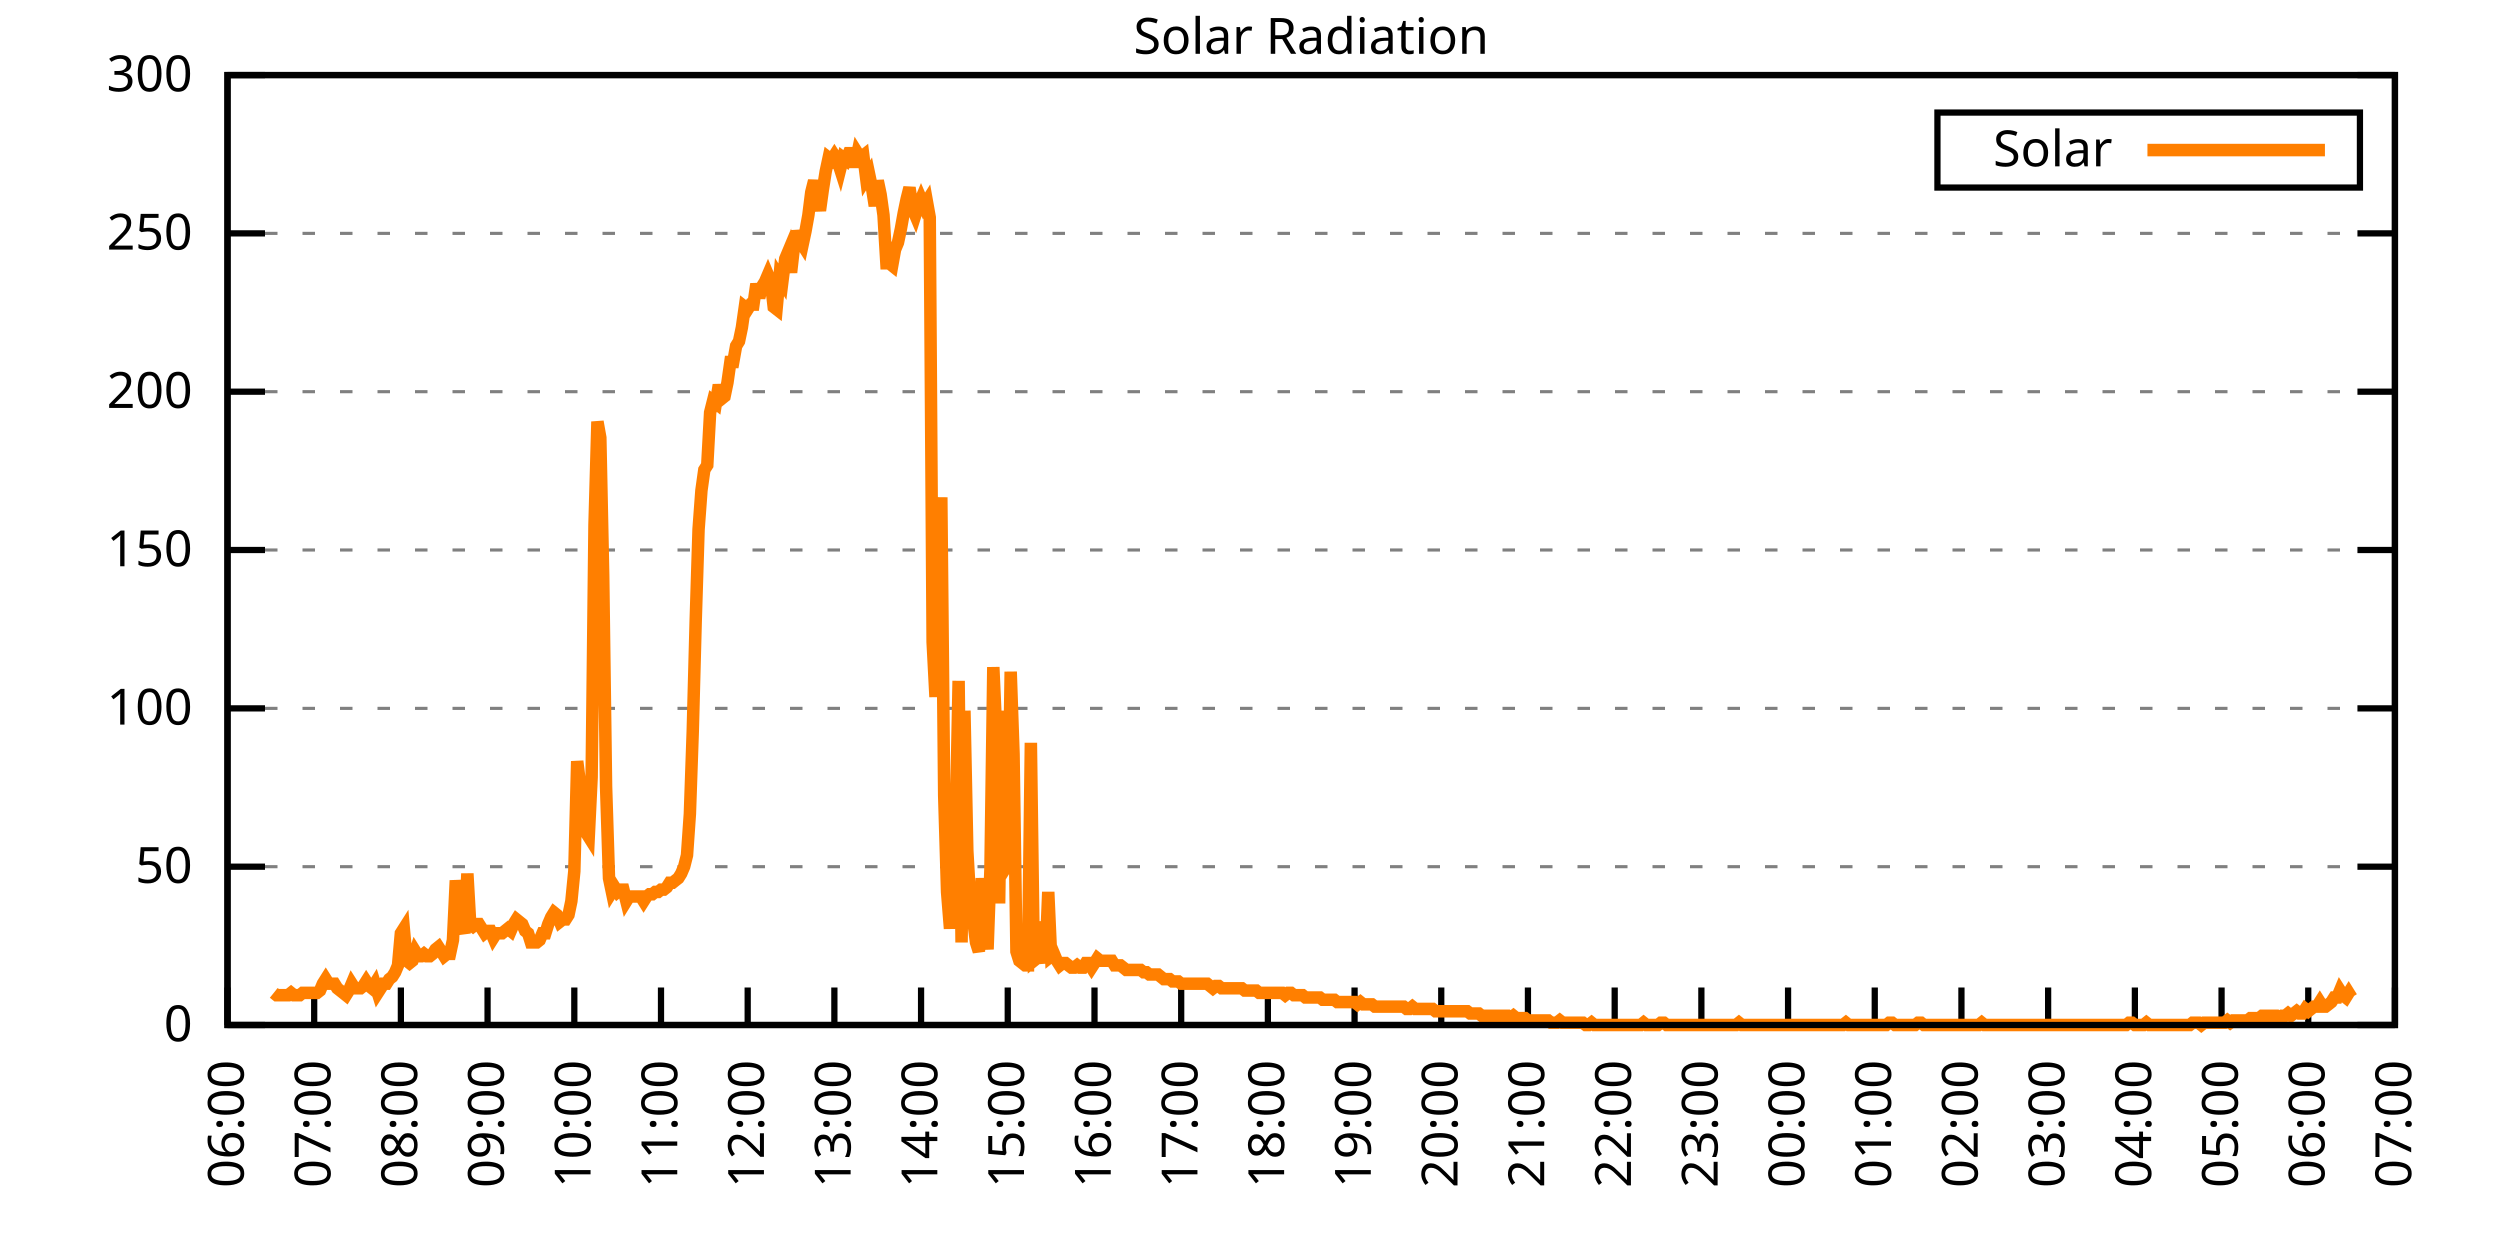
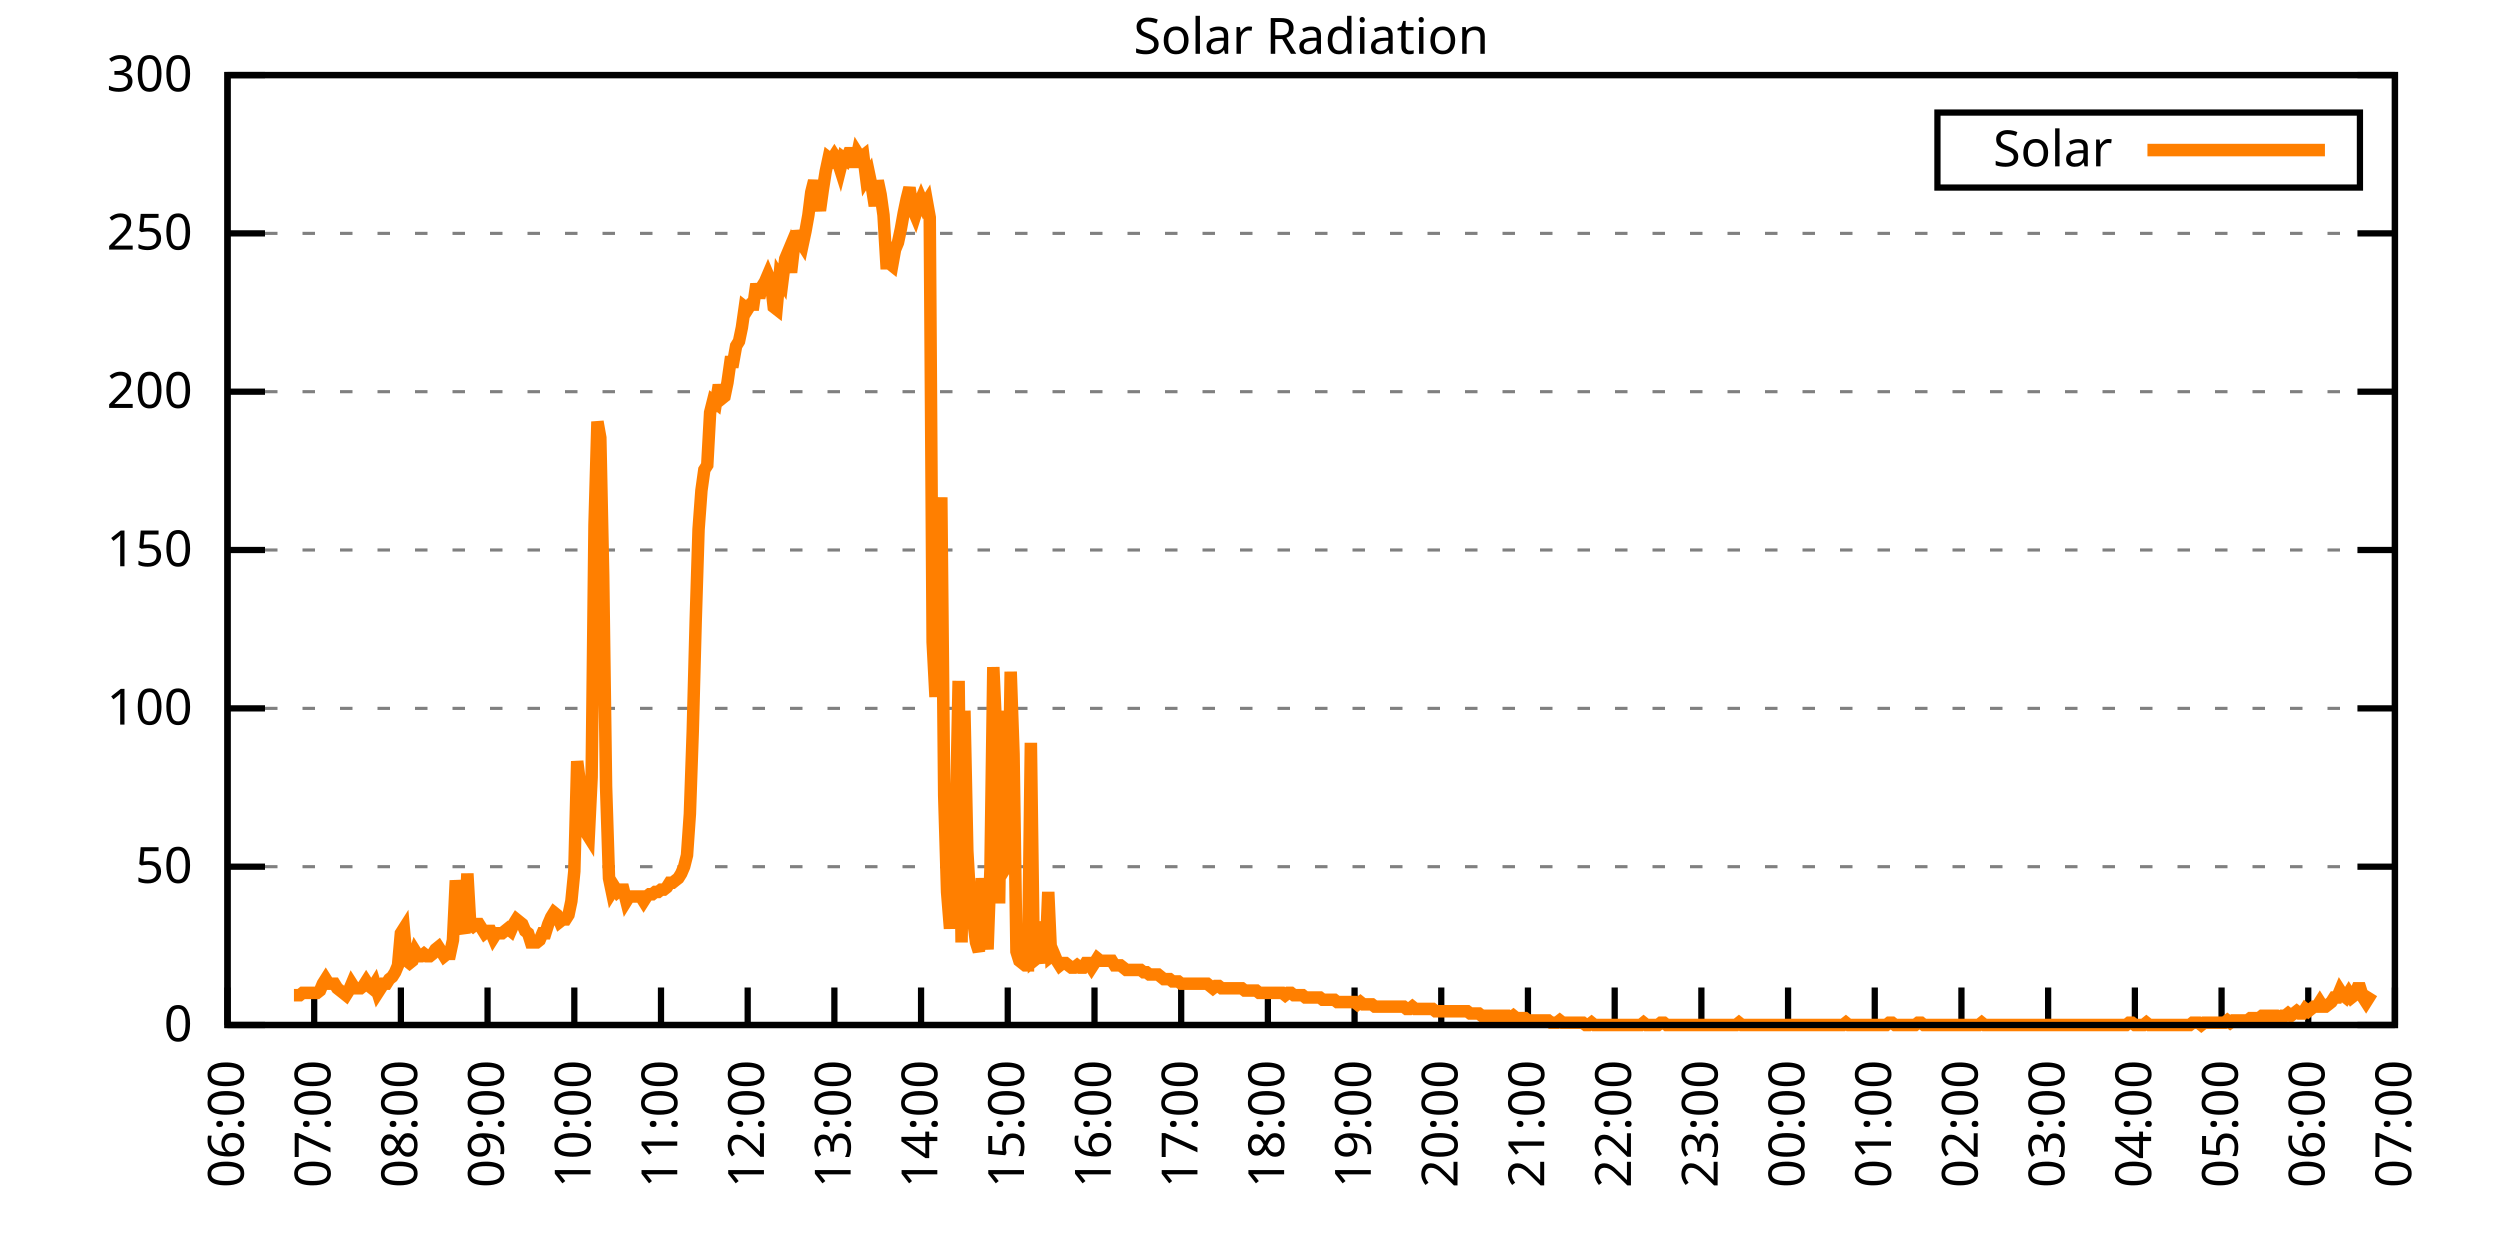
<svg xmlns="http://www.w3.org/2000/svg" xmlns:xlink="http://www.w3.org/1999/xlink" width="400" height="200" viewBox="0 0 400 200">
  <g id="gnuplot_canvas">
    <rect x="0" y="0" width="400" height="200" fill="none" />
    <defs>
      <circle id="gpDot" r="0.5" stroke-width="0.5" stroke="currentColor" />
      <path id="gpPt0" stroke-width="0.333" stroke="currentColor" d="M-1,0 h2 M0,-1 v2" />
      <path id="gpPt1" stroke-width="0.333" stroke="currentColor" d="M-1,-1 L1,1 M1,-1 L-1,1" />
      <path id="gpPt2" stroke-width="0.333" stroke="currentColor" d="M-1,0 L1,0 M0,-1 L0,1 M-1,-1 L1,1 M-1,1 L1,-1" />
      <rect id="gpPt3" stroke-width="0.333" stroke="currentColor" x="-1" y="-1" width="2" height="2" />
      <rect id="gpPt4" stroke-width="0.333" stroke="currentColor" fill="currentColor" x="-1" y="-1" width="2" height="2" />
      <circle id="gpPt5" stroke-width="0.333" stroke="currentColor" cx="0" cy="0" r="1" />
      <use xlink:href="#gpPt5" id="gpPt6" fill="currentColor" stroke="none" />
      <path id="gpPt7" stroke-width="0.333" stroke="currentColor" d="M0,-1.33 L-1.33,0.67 L1.33,0.67 z" />
      <use xlink:href="#gpPt7" id="gpPt8" fill="currentColor" stroke="none" />
      <use xlink:href="#gpPt7" id="gpPt9" stroke="currentColor" transform="rotate(180)" />
      <use xlink:href="#gpPt9" id="gpPt10" fill="currentColor" stroke="none" />
      <use xlink:href="#gpPt3" id="gpPt11" stroke="currentColor" transform="rotate(45)" />
      <use xlink:href="#gpPt11" id="gpPt12" fill="currentColor" stroke="none" />
      <path id="gpPt13" stroke-width="0.333" stroke="currentColor" d="M0,1.330 L1.265,0.411 L0.782,-1.067 L-0.782,-1.076 L-1.265,0.411 z" />
      <use xlink:href="#gpPt13" id="gpPt14" fill="currentColor" stroke="none" />
      <filter id="textbox" filterUnits="objectBoundingBox" x="0" y="0" height="1" width="1">
        <feFlood flood-color="white" flood-opacity="1" result="bgnd" />
        <feComposite in="SourceGraphic" in2="bgnd" operator="atop" />
      </filter>
      <filter id="greybox" filterUnits="objectBoundingBox" x="0" y="0" height="1" width="1">
        <feFlood flood-color="lightgrey" flood-opacity="1" result="grey" />
        <feComposite in="SourceGraphic" in2="grey" operator="atop" />
      </filter>
    </defs>
    <g fill="none" color="white" stroke="currentColor" stroke-width="1.00" stroke-linecap="butt" stroke-linejoin="miter">
</g>
    <g fill="none" color="black" stroke="currentColor" stroke-width="1.00" stroke-linecap="butt" stroke-linejoin="miter">
      <g stroke="none" shape-rendering="crispEdges">
        <polygon fill="rgb(255, 255, 255)" points="36.40,164.00 383.18,164.00 383.18,12.02 36.40,12.02 " />
      </g>
    </g>
    <g fill="none" color="black" stroke="currentColor" stroke-width="1.00" stroke-linecap="butt" stroke-linejoin="miter">
</g>
    <g fill="none" color="black" stroke="black" stroke-width="0.50" stroke-linecap="butt" stroke-linejoin="miter">
</g>
    <g fill="none" color="gray" stroke="currentColor" stroke-width="0.50" stroke-linecap="butt" stroke-linejoin="miter">
      <path stroke="gray" stroke-dasharray="2,4" class="gridline" d="M36.40,164.00 L383.19,164.00  " />
    </g>
    <g fill="none" color="gray" stroke="gray" stroke-width="1.00" stroke-linecap="butt" stroke-linejoin="miter">
</g>
    <g fill="none" color="black" stroke="currentColor" stroke-width="1.00" stroke-linecap="butt" stroke-linejoin="miter">
      <path stroke="black" d="M36.40,164.00 L42.40,164.00 M383.19,164.00 L377.19,164.00  " />
      <g transform="translate(30.80,166.60)" stroke="none" fill="black" font-family="Sans" font-size="8.00" text-anchor="end">
        <text>
          <tspan font-family="Sans"> 0</tspan>
        </text>
      </g>
    </g>
    <g fill="none" color="black" stroke="currentColor" stroke-width="1.00" stroke-linecap="butt" stroke-linejoin="miter">
</g>
    <g fill="none" color="black" stroke="black" stroke-width="0.50" stroke-linecap="butt" stroke-linejoin="miter">
</g>
    <g fill="none" color="gray" stroke="currentColor" stroke-width="0.50" stroke-linecap="butt" stroke-linejoin="miter">
      <path stroke="gray" stroke-dasharray="2,4" class="gridline" d="M36.40,138.67 L383.19,138.67  " />
    </g>
    <g fill="none" color="gray" stroke="gray" stroke-width="1.00" stroke-linecap="butt" stroke-linejoin="miter">
</g>
    <g fill="none" color="black" stroke="currentColor" stroke-width="1.00" stroke-linecap="butt" stroke-linejoin="miter">
      <path stroke="black" d="M36.40,138.67 L42.40,138.67 M383.19,138.67 L377.19,138.67  " />
      <g transform="translate(30.80,141.27)" stroke="none" fill="black" font-family="Sans" font-size="8.00" text-anchor="end">
        <text>
          <tspan font-family="Sans"> 50</tspan>
        </text>
      </g>
    </g>
    <g fill="none" color="black" stroke="currentColor" stroke-width="1.00" stroke-linecap="butt" stroke-linejoin="miter">
</g>
    <g fill="none" color="black" stroke="black" stroke-width="0.50" stroke-linecap="butt" stroke-linejoin="miter">
</g>
    <g fill="none" color="gray" stroke="currentColor" stroke-width="0.50" stroke-linecap="butt" stroke-linejoin="miter">
      <path stroke="gray" stroke-dasharray="2,4" class="gridline" d="M36.40,113.34 L383.19,113.34  " />
    </g>
    <g fill="none" color="gray" stroke="gray" stroke-width="1.00" stroke-linecap="butt" stroke-linejoin="miter">
</g>
    <g fill="none" color="black" stroke="currentColor" stroke-width="1.00" stroke-linecap="butt" stroke-linejoin="miter">
      <path stroke="black" d="M36.40,113.34 L42.40,113.34 M383.19,113.34 L377.19,113.34  " />
      <g transform="translate(30.80,115.94)" stroke="none" fill="black" font-family="Sans" font-size="8.00" text-anchor="end">
        <text>
          <tspan font-family="Sans"> 100</tspan>
        </text>
      </g>
    </g>
    <g fill="none" color="black" stroke="currentColor" stroke-width="1.00" stroke-linecap="butt" stroke-linejoin="miter">
</g>
    <g fill="none" color="black" stroke="black" stroke-width="0.50" stroke-linecap="butt" stroke-linejoin="miter">
</g>
    <g fill="none" color="gray" stroke="currentColor" stroke-width="0.50" stroke-linecap="butt" stroke-linejoin="miter">
      <path stroke="gray" stroke-dasharray="2,4" class="gridline" d="M36.40,88.00 L383.19,88.00  " />
    </g>
    <g fill="none" color="gray" stroke="gray" stroke-width="1.00" stroke-linecap="butt" stroke-linejoin="miter">
</g>
    <g fill="none" color="black" stroke="currentColor" stroke-width="1.00" stroke-linecap="butt" stroke-linejoin="miter">
      <path stroke="black" d="M36.40,88.00 L42.40,88.00 M383.19,88.00 L377.19,88.00  " />
      <g transform="translate(30.80,90.60)" stroke="none" fill="black" font-family="Sans" font-size="8.00" text-anchor="end">
        <text>
          <tspan font-family="Sans"> 150</tspan>
        </text>
      </g>
    </g>
    <g fill="none" color="black" stroke="currentColor" stroke-width="1.00" stroke-linecap="butt" stroke-linejoin="miter">
</g>
    <g fill="none" color="black" stroke="black" stroke-width="0.50" stroke-linecap="butt" stroke-linejoin="miter">
</g>
    <g fill="none" color="gray" stroke="currentColor" stroke-width="0.50" stroke-linecap="butt" stroke-linejoin="miter">
      <path stroke="gray" stroke-dasharray="2,4" class="gridline" d="M36.40,62.67 L383.19,62.67  " />
    </g>
    <g fill="none" color="gray" stroke="gray" stroke-width="1.00" stroke-linecap="butt" stroke-linejoin="miter">
</g>
    <g fill="none" color="black" stroke="currentColor" stroke-width="1.00" stroke-linecap="butt" stroke-linejoin="miter">
      <path stroke="black" d="M36.40,62.67 L42.40,62.67 M383.19,62.67 L377.19,62.67  " />
      <g transform="translate(30.80,65.27)" stroke="none" fill="black" font-family="Sans" font-size="8.00" text-anchor="end">
        <text>
          <tspan font-family="Sans"> 200</tspan>
        </text>
      </g>
    </g>
    <g fill="none" color="black" stroke="currentColor" stroke-width="1.00" stroke-linecap="butt" stroke-linejoin="miter">
</g>
    <g fill="none" color="black" stroke="black" stroke-width="0.50" stroke-linecap="butt" stroke-linejoin="miter">
</g>
    <g fill="none" color="gray" stroke="currentColor" stroke-width="0.50" stroke-linecap="butt" stroke-linejoin="miter">
      <path stroke="gray" stroke-dasharray="2,4" class="gridline" d="M36.40,37.34 L383.19,37.34  " />
    </g>
    <g fill="none" color="gray" stroke="gray" stroke-width="1.00" stroke-linecap="butt" stroke-linejoin="miter">
</g>
    <g fill="none" color="black" stroke="currentColor" stroke-width="1.00" stroke-linecap="butt" stroke-linejoin="miter">
      <path stroke="black" d="M36.40,37.34 L42.40,37.34 M383.19,37.34 L377.19,37.34  " />
      <g transform="translate(30.80,39.94)" stroke="none" fill="black" font-family="Sans" font-size="8.00" text-anchor="end">
        <text>
          <tspan font-family="Sans"> 250</tspan>
        </text>
      </g>
    </g>
    <g fill="none" color="black" stroke="currentColor" stroke-width="1.00" stroke-linecap="butt" stroke-linejoin="miter">
</g>
    <g fill="none" color="black" stroke="black" stroke-width="0.50" stroke-linecap="butt" stroke-linejoin="miter">
</g>
    <g fill="none" color="gray" stroke="currentColor" stroke-width="0.50" stroke-linecap="butt" stroke-linejoin="miter">
      <path stroke="gray" stroke-dasharray="2,4" class="gridline" d="M36.40,12.01 L383.19,12.01  " />
    </g>
    <g fill="none" color="gray" stroke="gray" stroke-width="1.00" stroke-linecap="butt" stroke-linejoin="miter">
</g>
    <g fill="none" color="black" stroke="currentColor" stroke-width="1.00" stroke-linecap="butt" stroke-linejoin="miter">
      <path stroke="black" d="M36.40,12.01 L42.40,12.01 M383.19,12.01 L377.19,12.01  " />
      <g transform="translate(30.80,14.61)" stroke="none" fill="black" font-family="Sans" font-size="8.00" text-anchor="end">
        <text>
          <tspan font-family="Sans"> 300</tspan>
        </text>
      </g>
    </g>
    <g fill="none" color="black" stroke="currentColor" stroke-width="1.00" stroke-linecap="butt" stroke-linejoin="miter">
      <path stroke="black" d="M36.40,164.00 L36.40,158.00  " />
      <g transform="translate(39.00,169.60) rotate(270.00)" stroke="none" fill="black" font-family="Sans" font-size="8.00" text-anchor="end">
        <text>
          <tspan font-family="Sans">06:00</tspan>
        </text>
      </g>
    </g>
    <g fill="none" color="black" stroke="currentColor" stroke-width="1.00" stroke-linecap="butt" stroke-linejoin="miter">
      <path stroke="black" d="M50.27,164.00 L50.27,158.00  " />
      <g transform="translate(52.87,169.60) rotate(270.00)" stroke="none" fill="black" font-family="Sans" font-size="8.00" text-anchor="end">
        <text>
          <tspan font-family="Sans">07:00</tspan>
        </text>
      </g>
    </g>
    <g fill="none" color="black" stroke="currentColor" stroke-width="1.00" stroke-linecap="butt" stroke-linejoin="miter">
      <path stroke="black" d="M64.14,164.00 L64.14,158.00  " />
      <g transform="translate(66.74,169.60) rotate(270.00)" stroke="none" fill="black" font-family="Sans" font-size="8.00" text-anchor="end">
        <text>
          <tspan font-family="Sans">08:00</tspan>
        </text>
      </g>
    </g>
    <g fill="none" color="black" stroke="currentColor" stroke-width="1.00" stroke-linecap="butt" stroke-linejoin="miter">
      <path stroke="black" d="M78.01,164.00 L78.01,158.00  " />
      <g transform="translate(80.61,169.60) rotate(270.00)" stroke="none" fill="black" font-family="Sans" font-size="8.00" text-anchor="end">
        <text>
          <tspan font-family="Sans">09:00</tspan>
        </text>
      </g>
    </g>
    <g fill="none" color="black" stroke="currentColor" stroke-width="1.00" stroke-linecap="butt" stroke-linejoin="miter">
      <path stroke="black" d="M91.89,164.00 L91.89,158.00  " />
      <g transform="translate(94.49,169.60) rotate(270.00)" stroke="none" fill="black" font-family="Sans" font-size="8.00" text-anchor="end">
        <text>
          <tspan font-family="Sans">10:00</tspan>
        </text>
      </g>
    </g>
    <g fill="none" color="black" stroke="currentColor" stroke-width="1.00" stroke-linecap="butt" stroke-linejoin="miter">
      <path stroke="black" d="M105.76,164.00 L105.76,158.00  " />
      <g transform="translate(108.36,169.60) rotate(270.00)" stroke="none" fill="black" font-family="Sans" font-size="8.00" text-anchor="end">
        <text>
          <tspan font-family="Sans">11:00</tspan>
        </text>
      </g>
    </g>
    <g fill="none" color="black" stroke="currentColor" stroke-width="1.00" stroke-linecap="butt" stroke-linejoin="miter">
      <path stroke="black" d="M119.63,164.00 L119.63,158.00  " />
      <g transform="translate(122.23,169.60) rotate(270.00)" stroke="none" fill="black" font-family="Sans" font-size="8.00" text-anchor="end">
        <text>
          <tspan font-family="Sans">12:00</tspan>
        </text>
      </g>
    </g>
    <g fill="none" color="black" stroke="currentColor" stroke-width="1.00" stroke-linecap="butt" stroke-linejoin="miter">
      <path stroke="black" d="M133.50,164.00 L133.50,158.00  " />
      <g transform="translate(136.10,169.60) rotate(270.00)" stroke="none" fill="black" font-family="Sans" font-size="8.00" text-anchor="end">
        <text>
          <tspan font-family="Sans">13:00</tspan>
        </text>
      </g>
    </g>
    <g fill="none" color="black" stroke="currentColor" stroke-width="1.00" stroke-linecap="butt" stroke-linejoin="miter">
      <path stroke="black" d="M147.37,164.00 L147.37,158.00  " />
      <g transform="translate(149.97,169.60) rotate(270.00)" stroke="none" fill="black" font-family="Sans" font-size="8.00" text-anchor="end">
        <text>
          <tspan font-family="Sans">14:00</tspan>
        </text>
      </g>
    </g>
    <g fill="none" color="black" stroke="currentColor" stroke-width="1.00" stroke-linecap="butt" stroke-linejoin="miter">
      <path stroke="black" d="M161.24,164.00 L161.24,158.00  " />
      <g transform="translate(163.84,169.60) rotate(270.00)" stroke="none" fill="black" font-family="Sans" font-size="8.00" text-anchor="end">
        <text>
          <tspan font-family="Sans">15:00</tspan>
        </text>
      </g>
    </g>
    <g fill="none" color="black" stroke="currentColor" stroke-width="1.00" stroke-linecap="butt" stroke-linejoin="miter">
      <path stroke="black" d="M175.12,164.00 L175.12,158.00  " />
      <g transform="translate(177.72,169.60) rotate(270.00)" stroke="none" fill="black" font-family="Sans" font-size="8.00" text-anchor="end">
        <text>
          <tspan font-family="Sans">16:00</tspan>
        </text>
      </g>
    </g>
    <g fill="none" color="black" stroke="currentColor" stroke-width="1.00" stroke-linecap="butt" stroke-linejoin="miter">
      <path stroke="black" d="M188.99,164.00 L188.99,158.00  " />
      <g transform="translate(191.59,169.60) rotate(270.00)" stroke="none" fill="black" font-family="Sans" font-size="8.00" text-anchor="end">
        <text>
          <tspan font-family="Sans">17:00</tspan>
        </text>
      </g>
    </g>
    <g fill="none" color="black" stroke="currentColor" stroke-width="1.00" stroke-linecap="butt" stroke-linejoin="miter">
      <path stroke="black" d="M202.86,164.00 L202.86,158.00  " />
      <g transform="translate(205.46,169.60) rotate(270.00)" stroke="none" fill="black" font-family="Sans" font-size="8.00" text-anchor="end">
        <text>
          <tspan font-family="Sans">18:00</tspan>
        </text>
      </g>
    </g>
    <g fill="none" color="black" stroke="currentColor" stroke-width="1.00" stroke-linecap="butt" stroke-linejoin="miter">
      <path stroke="black" d="M216.73,164.00 L216.73,158.00  " />
      <g transform="translate(219.33,169.60) rotate(270.00)" stroke="none" fill="black" font-family="Sans" font-size="8.00" text-anchor="end">
        <text>
          <tspan font-family="Sans">19:00</tspan>
        </text>
      </g>
    </g>
    <g fill="none" color="black" stroke="currentColor" stroke-width="1.00" stroke-linecap="butt" stroke-linejoin="miter">
      <path stroke="black" d="M230.60,164.00 L230.60,158.00  " />
      <g transform="translate(233.20,169.60) rotate(270.00)" stroke="none" fill="black" font-family="Sans" font-size="8.00" text-anchor="end">
        <text>
          <tspan font-family="Sans">20:00</tspan>
        </text>
      </g>
    </g>
    <g fill="none" color="black" stroke="currentColor" stroke-width="1.00" stroke-linecap="butt" stroke-linejoin="miter">
      <path stroke="black" d="M244.47,164.00 L244.47,158.00  " />
      <g transform="translate(247.07,169.60) rotate(270.00)" stroke="none" fill="black" font-family="Sans" font-size="8.00" text-anchor="end">
        <text>
          <tspan font-family="Sans">21:00</tspan>
        </text>
      </g>
    </g>
    <g fill="none" color="black" stroke="currentColor" stroke-width="1.00" stroke-linecap="butt" stroke-linejoin="miter">
      <path stroke="black" d="M258.35,164.00 L258.35,158.00  " />
      <g transform="translate(260.95,169.60) rotate(270.00)" stroke="none" fill="black" font-family="Sans" font-size="8.00" text-anchor="end">
        <text>
          <tspan font-family="Sans">22:00</tspan>
        </text>
      </g>
    </g>
    <g fill="none" color="black" stroke="currentColor" stroke-width="1.00" stroke-linecap="butt" stroke-linejoin="miter">
      <path stroke="black" d="M272.22,164.00 L272.22,158.00  " />
      <g transform="translate(274.82,169.60) rotate(270.00)" stroke="none" fill="black" font-family="Sans" font-size="8.00" text-anchor="end">
        <text>
          <tspan font-family="Sans">23:00</tspan>
        </text>
      </g>
    </g>
    <g fill="none" color="black" stroke="currentColor" stroke-width="1.00" stroke-linecap="butt" stroke-linejoin="miter">
      <path stroke="black" d="M286.09,164.00 L286.09,158.00  " />
      <g transform="translate(288.69,169.60) rotate(270.00)" stroke="none" fill="black" font-family="Sans" font-size="8.00" text-anchor="end">
        <text>
          <tspan font-family="Sans">00:00</tspan>
        </text>
      </g>
    </g>
    <g fill="none" color="black" stroke="currentColor" stroke-width="1.00" stroke-linecap="butt" stroke-linejoin="miter">
      <path stroke="black" d="M299.96,164.00 L299.96,158.00  " />
      <g transform="translate(302.56,169.60) rotate(270.00)" stroke="none" fill="black" font-family="Sans" font-size="8.00" text-anchor="end">
        <text>
          <tspan font-family="Sans">01:00</tspan>
        </text>
      </g>
    </g>
    <g fill="none" color="black" stroke="currentColor" stroke-width="1.00" stroke-linecap="butt" stroke-linejoin="miter">
      <path stroke="black" d="M313.83,164.00 L313.83,158.00  " />
      <g transform="translate(316.43,169.60) rotate(270.00)" stroke="none" fill="black" font-family="Sans" font-size="8.00" text-anchor="end">
        <text>
          <tspan font-family="Sans">02:00</tspan>
        </text>
      </g>
    </g>
    <g fill="none" color="black" stroke="currentColor" stroke-width="1.00" stroke-linecap="butt" stroke-linejoin="miter">
      <path stroke="black" d="M327.70,164.00 L327.70,158.00  " />
      <g transform="translate(330.30,169.60) rotate(270.00)" stroke="none" fill="black" font-family="Sans" font-size="8.00" text-anchor="end">
        <text>
          <tspan font-family="Sans">03:00</tspan>
        </text>
      </g>
    </g>
    <g fill="none" color="black" stroke="currentColor" stroke-width="1.00" stroke-linecap="butt" stroke-linejoin="miter">
      <path stroke="black" d="M341.58,164.00 L341.58,158.00  " />
      <g transform="translate(344.18,169.60) rotate(270.00)" stroke="none" fill="black" font-family="Sans" font-size="8.00" text-anchor="end">
        <text>
          <tspan font-family="Sans">04:00</tspan>
        </text>
      </g>
    </g>
    <g fill="none" color="black" stroke="currentColor" stroke-width="1.00" stroke-linecap="butt" stroke-linejoin="miter">
      <path stroke="black" d="M355.45,164.00 L355.45,158.00  " />
      <g transform="translate(358.05,169.60) rotate(270.00)" stroke="none" fill="black" font-family="Sans" font-size="8.00" text-anchor="end">
        <text>
          <tspan font-family="Sans">05:00</tspan>
        </text>
      </g>
    </g>
    <g fill="none" color="black" stroke="currentColor" stroke-width="1.00" stroke-linecap="butt" stroke-linejoin="miter">
      <path stroke="black" d="M369.32,164.00 L369.32,158.00  " />
      <g transform="translate(371.92,169.60) rotate(270.00)" stroke="none" fill="black" font-family="Sans" font-size="8.00" text-anchor="end">
        <text>
          <tspan font-family="Sans">06:00</tspan>
        </text>
      </g>
    </g>
    <g fill="none" color="black" stroke="currentColor" stroke-width="1.00" stroke-linecap="butt" stroke-linejoin="miter">
      <path stroke="black" d="M383.19,164.00 L383.19,158.00  " />
      <g transform="translate(385.79,169.60) rotate(270.00)" stroke="none" fill="black" font-family="Sans" font-size="8.00" text-anchor="end">
        <text>
          <tspan font-family="Sans">07:00</tspan>
        </text>
      </g>
    </g>
    <g fill="none" color="black" stroke="currentColor" stroke-width="1.00" stroke-linecap="butt" stroke-linejoin="miter">
</g>
    <g fill="none" color="black" stroke="currentColor" stroke-width="1.00" stroke-linecap="butt" stroke-linejoin="miter">
      <path stroke="black" d="M36.40,12.01 L36.40,164.00 L383.19,164.00 L383.19,12.01 L36.40,12.01 Z  " />
    </g>
    <g fill="none" color="black" stroke="currentColor" stroke-width="1.00" stroke-linecap="butt" stroke-linejoin="miter">
</g>
    <g fill="none" color="black" stroke="currentColor" stroke-width="1.00" stroke-linecap="butt" stroke-linejoin="miter">
      <path stroke="black" d="M309.99,30.01 L309.99,18.01 L377.59,18.01 L377.59,30.01 L309.99,30.01 Z  " />
    </g>
    <g id="Solar_Radiation_plot_1">
      <g fill="none" color="white" stroke="black" stroke-width="2.00" stroke-linecap="butt" stroke-linejoin="miter">
</g>
      <g fill="none" color="black" stroke="currentColor" stroke-width="2.00" stroke-linecap="butt" stroke-linejoin="miter">
        <g transform="translate(337.99,26.61)" stroke="none" fill="black" font-family="Sans" font-size="8.00" text-anchor="end">
          <text>
            <tspan font-family="Sans">Solar</tspan>
          </text>
        </g>
      </g>
      <g fill="none" color="black" stroke="currentColor" stroke-width="2.00" stroke-linecap="butt" stroke-linejoin="miter">
-         <path stroke="rgb(255, 127,   0)" d="M343.59,24.01 L371.99,24.01 M43.80,158.86 L44.26,159.23 L44.72,159.23 L45.19,159.23 L45.65,159.23 L46.11,159.23   L46.57,158.86 L47.03,159.23 L47.50,159.23 L47.96,159.23 L48.42,158.86 L48.88,158.86 L49.35,158.86 L49.81,158.86   L50.27,158.86 L50.73,158.86 L51.20,158.49 L51.66,157.39 L52.12,156.66 L52.58,157.39 L53.05,157.39 L53.51,157.39   L53.97,158.13 L54.43,158.49 L54.90,158.86 L55.36,159.23 L55.82,158.49 L56.28,157.39 L56.75,158.13 L57.21,158.13   L57.67,158.13 L58.13,157.76 L58.59,157.03 L59.06,157.76 L59.52,158.13 L59.98,157.39 L60.44,158.86 L60.91,158.13   L61.37,157.39 L61.83,157.39 L62.29,156.66 L62.76,156.29 L63.22,155.56 L63.68,154.46 L64.14,149.32 L64.61,148.58   L65.07,153.72 L65.53,154.09 L65.99,153.72 L66.46,152.25 L66.92,152.99 L67.38,152.99 L67.84,152.62 L68.30,152.99   L68.77,152.99 L69.23,152.62 L69.69,151.89 L70.15,151.52 L70.62,152.25 L71.08,152.99 L71.54,152.62 L72.00,152.62   L72.47,150.42 L72.93,140.87 L73.39,144.55 L73.85,147.85 L74.32,149.32 L74.78,139.77 L75.24,147.85 L75.70,148.22   L76.17,147.85 L76.63,147.85 L77.09,148.58 L77.55,149.32 L78.01,148.95 L78.48,148.95 L78.94,150.05 L79.40,149.32   L79.86,149.32 L80.33,149.32 L80.79,148.95 L81.25,148.58 L81.71,148.95 L82.18,147.85 L82.64,147.11 L83.10,147.48   L83.56,147.85 L84.03,148.95 L84.49,149.32 L84.95,150.79 L85.41,150.79 L85.88,150.79 L86.34,150.42 L86.80,149.32   L87.26,149.32 L87.72,147.85 L88.19,146.75 L88.65,146.01 L89.11,146.38 L89.57,147.48 L90.04,147.11 L90.50,147.11   L90.96,146.38 L91.42,144.18 L91.89,139.41 L92.35,121.79 L92.81,125.46 L93.27,130.60 L93.74,133.17 L94.20,133.90   L94.66,124.36 L95.12,83.98 L95.59,67.46 L96.05,70.03 L96.51,92.05 L96.97,125.82 L97.44,140.51 L97.90,142.71   L98.36,141.98 L98.82,142.71 L99.28,142.34 L99.75,142.34 L100.21,144.18 L100.67,143.44 L101.13,143.44 L101.60,143.44   L102.06,143.44 L102.52,143.44 L102.98,144.18 L103.45,143.44 L103.91,143.08 L104.37,143.08 L104.83,142.71 L105.30,142.71   L105.76,142.34 L106.22,142.34 L106.68,141.98 L107.15,141.24 L107.61,141.24 L108.07,140.87 L108.53,140.51 L108.99,139.77   L109.46,138.67 L109.92,136.84 L110.38,130.23 L110.84,117.01 L111.31,99.39 L111.77,84.71 L112.23,78.47 L112.69,75.17   L113.16,74.43 L113.62,65.99 L114.08,64.16 L114.54,64.52 L115.01,61.59 L115.47,63.79 L115.93,63.42 L116.39,61.22   L116.86,57.92 L117.32,57.92 L117.78,55.35 L118.24,54.61 L118.70,52.41 L119.17,49.11 L119.63,49.47 L120.09,48.74   L120.55,48.74 L121.02,45.43 L121.48,47.64 L121.94,45.80 L122.40,45.07 L122.87,43.97 L123.33,45.07 L123.79,49.11   L124.25,49.47 L124.72,44.33 L125.18,45.07 L125.64,41.40 L126.10,40.30 L126.57,43.60 L127.03,39.56 L127.49,36.99   L127.95,38.46 L128.41,39.19 L128.88,36.99 L129.34,34.42 L129.80,30.75 L130.26,28.92 L130.73,31.49 L131.19,33.69   L131.65,30.38 L132.11,27.45 L132.58,25.25 L133.04,25.61 L133.50,24.88 L133.96,25.61 L134.43,27.08 L134.89,25.25   L135.35,25.61 L135.81,24.51 L136.28,24.51 L136.74,26.71 L137.20,24.51 L137.66,25.25 L138.13,24.88 L138.59,28.55   L139.05,27.82 L139.51,30.02 L139.97,32.95 L140.44,28.92 L140.90,31.12 L141.36,34.42 L141.82,42.13 L142.29,42.13   L142.75,42.50 L143.21,39.93 L143.67,38.83 L144.14,36.63 L144.60,34.06 L145.06,31.85 L145.52,30.02 L145.99,33.32   L146.45,34.42 L146.91,32.95 L147.37,31.85 L147.84,32.95 L148.30,32.22 L148.76,34.79 L149.22,102.70 L149.68,111.51   L150.15,94.99 L150.61,79.57 L151.07,127.29 L151.53,142.71 L152.00,148.58 L152.46,139.77 L152.92,132.06 L153.38,108.94   L153.85,150.79 L154.31,113.71 L154.77,136.10 L155.23,144.18 L155.70,147.11 L156.16,150.79 L156.62,152.25 L157.08,140.51   L157.55,147.85 L158.01,151.89 L158.47,139.04 L158.93,106.74 L159.39,117.01 L159.86,144.55 L160.32,113.71 L160.78,139.04   L161.24,138.30 L161.71,107.47 L162.17,120.69 L162.63,152.25 L163.09,153.72 L163.56,154.09 L164.02,154.46 L164.48,154.46   L164.94,118.85 L165.41,153.72 L165.87,153.35 L166.33,147.48 L166.79,151.52 L167.26,154.09 L167.72,142.71 L168.18,152.99   L168.64,152.62 L169.10,153.72 L169.57,154.46 L170.03,154.09 L170.49,154.09 L170.95,154.46 L171.42,154.82 L171.88,154.82   L172.34,154.46 L172.80,154.82 L173.27,154.82 L173.73,154.09 L174.19,154.09 L174.65,154.82 L175.12,154.09 L175.58,153.35   L176.04,153.72 L176.50,153.72 L176.97,153.72 L177.43,153.72 L177.89,153.72 L178.35,154.46 L178.82,154.46 L179.28,154.46   L179.74,154.82 L180.20,155.19 L180.66,155.19 L181.13,155.19 L181.59,155.19 L182.05,155.19 L182.51,155.19 L182.98,155.56   L183.44,155.56 L183.90,155.92 L184.36,155.92 L184.83,155.92 L185.29,155.92 L185.75,156.29 L186.21,156.66 L186.68,156.66   L187.14,156.66 L187.60,157.03 L188.06,157.03 L188.53,157.03 L188.99,157.39 L189.45,157.39 L189.91,157.39 L190.37,157.39   L190.84,157.39 L191.30,157.39 L191.76,157.39 L192.22,157.39 L192.69,157.39 L193.15,157.39 L193.61,157.76 L194.07,158.13   L194.54,157.76 L195.00,157.76 L195.46,158.13 L195.92,158.13 L196.39,158.13 L196.85,158.13 L197.31,158.13 L197.77,158.13   L198.24,158.13 L198.70,158.13 L199.16,158.49 L199.62,158.49 L200.08,158.49 L200.55,158.49 L201.01,158.49 L201.47,158.86   L201.93,158.86 L202.40,158.86 L202.86,158.86 L203.32,158.86 L203.78,158.86 L204.25,158.86 L204.71,158.86 L205.17,158.86   L205.63,159.23 L206.10,158.86 L206.56,158.86 L207.02,159.23 L207.48,159.23 L207.95,159.23 L208.41,159.23 L208.87,159.60   L209.33,159.60 L209.80,159.60 L210.26,159.60 L210.72,159.60 L211.18,159.60 L211.64,159.96 L212.11,159.96 L212.57,159.96   L213.03,159.96 L213.49,159.96 L213.96,160.33 L214.42,160.33 L214.88,160.33 L215.34,160.33 L215.81,160.33 L216.27,160.33   L216.73,160.33 L217.19,160.70 L217.66,160.33 L218.12,160.70 L218.58,160.70 L219.04,160.70 L219.51,160.70 L219.97,161.06   L220.43,161.06 L220.89,161.06 L221.35,161.06 L221.82,161.06 L222.28,161.06 L222.74,161.06 L223.20,161.06 L223.67,161.06   L224.13,161.06 L224.59,161.06 L225.05,161.43 L225.52,161.43 L225.98,161.06 L226.44,161.43 L226.90,161.43 L227.37,161.43   L227.83,161.43 L228.29,161.43 L228.75,161.43 L229.22,161.43 L229.68,161.80 L230.14,161.80 L230.60,161.80 L231.06,161.80   L231.53,161.80 L231.99,161.80 L232.45,161.80 L232.91,161.80 L233.38,161.80 L233.84,161.80 L234.30,161.80 L234.76,161.80   L235.23,162.16 L235.69,162.16 L236.15,162.16 L236.61,162.16 L237.08,162.53 L237.54,162.53 L238.00,162.53 L238.46,162.53   L238.93,162.53 L239.39,162.53 L239.85,162.53 L240.31,162.53 L240.77,162.53 L241.24,162.53 L241.70,162.90 L242.16,162.53   L242.62,162.90 L243.09,162.90 L243.55,162.90 L244.01,162.90 L244.47,163.27 L244.94,163.27 L245.40,163.27 L245.86,163.27   L246.32,163.27 L246.79,163.27 L247.25,163.27 L247.71,163.27 L248.17,163.63 L248.64,163.63 L249.10,163.63 L249.56,163.27   L250.02,163.63 L250.49,163.63 L250.95,163.63 L251.41,163.63 L251.87,163.63 L252.33,163.63 L252.80,163.63 L253.26,163.63   L253.72,164.00 L254.18,164.00 L254.65,163.63 L255.11,164.00 L255.57,164.00 L256.03,164.00 L256.50,164.00 L256.96,164.00   L257.42,164.00 L257.88,164.00 L258.35,164.00 L258.81,164.00 L259.27,164.00 L259.73,164.00 L260.20,164.00 L260.66,164.00   L261.12,164.00 L261.58,164.00 L262.04,164.00 L262.51,164.00 L262.97,163.63 L263.43,164.00 L263.89,164.00 L264.36,164.00   L264.82,164.00 L265.28,164.00 L265.74,163.63 L266.21,163.63 L266.67,164.00 L267.13,164.00 L267.59,164.00 L268.06,164.00   L268.52,164.00 L268.98,164.00 L269.44,164.00 L269.91,164.00 L270.37,164.00 L270.83,164.00 L271.29,164.00 L271.75,164.00   L272.22,164.00 L272.68,164.00 L273.14,164.00 L273.60,164.00 L274.07,164.00 L274.53,164.00 L274.99,164.00 L275.45,164.00   L275.92,164.00 L276.38,164.00 L276.84,164.00 L277.30,164.00 L277.77,164.00 L278.23,163.63 L278.69,164.00 L279.15,164.00   L279.62,164.00 L280.08,164.00 L280.54,164.00 L281.00,164.00 L281.46,164.00 L281.93,164.00 L282.39,164.00 L282.85,164.00   L283.31,164.00 L283.78,164.00 L284.24,164.00 L284.70,164.00 L285.16,164.00 L285.63,164.00 L286.09,164.00 L286.55,164.00   L287.01,164.00 L287.48,164.00 L287.94,164.00 L288.40,164.00 L288.86,164.00 L289.33,164.00 L289.79,164.00 L290.25,164.00   L290.71,164.00 L291.18,164.00 L291.64,164.00 L292.10,164.00 L292.56,164.00 L293.02,164.00 L293.49,164.00 L293.95,164.00   L294.41,164.00 L294.87,164.00 L295.34,163.63 L295.80,164.00 L296.26,164.00 L296.72,164.00 L297.19,164.00 L297.65,164.00   L298.11,164.00 L298.57,164.00 L299.04,164.00 L299.50,164.00 L299.96,164.00 L300.42,164.00 L300.89,164.00 L301.35,164.00   L301.81,164.00 L302.27,163.63 L302.73,163.63 L303.20,164.00 L303.66,164.00 L304.12,164.00 L304.58,164.00 L305.05,164.00   L305.51,164.00 L305.97,164.00 L306.43,164.00 L306.90,163.63 L307.36,163.63 L307.82,164.00 L308.28,164.00 L308.75,164.00   L309.21,164.00 L309.67,164.00 L310.13,164.00 L310.60,164.00 L311.06,164.00 L311.52,164.00 L311.98,164.00 L312.44,164.00   L312.91,164.00 L313.37,164.00 L313.83,164.00 L314.29,164.00 L314.76,164.00 L315.22,164.00 L315.68,164.00 L316.14,164.00   L316.61,164.00 L317.07,163.63 L317.53,164.00 L317.99,164.00 L318.46,164.00 L318.92,164.00 L319.38,164.00 L319.84,164.00   L320.31,164.00 L320.77,164.00 L321.23,164.00 L321.69,164.00 L322.15,164.00 L322.62,164.00 L323.08,164.00 L323.54,164.00   L324.00,164.00 L324.47,164.00 L324.93,164.00 L325.39,164.00 L325.85,164.00 L326.32,164.00 L326.78,164.00 L327.24,164.00   L327.70,164.00 L328.17,164.00 L328.63,164.00 L329.09,164.00 L329.55,164.00 L330.02,164.00 L330.48,164.00 L330.94,164.00   L331.40,164.00 L331.87,164.00 L332.33,164.00 L332.79,164.00 L333.25,164.00 L333.71,164.00 L334.18,164.00 L334.64,164.00   L335.10,164.00 L335.56,164.00 L336.03,164.00 L336.49,164.00 L336.95,164.00 L337.41,164.00 L337.88,164.00 L338.34,164.00   L338.80,164.00 L339.26,164.00 L339.73,164.00 L340.19,164.00 L340.65,163.63 L341.11,163.63 L341.58,164.00 L342.04,164.00   L342.50,164.00 L342.96,164.00 L343.42,163.63 L343.89,164.00 L344.35,164.00 L344.81,164.00 L345.27,164.00 L345.74,164.00   L346.20,164.00 L346.66,164.00 L347.12,164.00 L347.59,164.00 L348.05,164.00 L348.51,164.00 L348.97,164.00 L349.44,164.00   L349.90,164.00 L350.36,164.00 L350.82,163.63 L351.29,163.63 L351.75,163.63 L352.21,164.00 L352.67,163.63 L353.13,163.63   L353.60,163.63 L354.06,163.63 L354.52,163.63 L354.98,163.63 L355.45,163.63 L355.91,163.63 L356.37,163.27 L356.83,163.63   L357.30,163.27 L357.76,163.27 L358.22,163.27 L358.68,163.27 L359.15,163.27 L359.61,163.27 L360.07,162.90 L360.53,162.90   L361.00,162.90 L361.46,162.90 L361.92,162.53 L362.38,162.53 L362.84,162.53 L363.31,162.53 L363.77,162.53 L364.23,162.53   L364.69,162.90 L365.16,162.53 L365.62,162.53 L366.08,162.16 L366.54,162.53 L367.01,162.16 L367.47,161.80 L367.93,162.16   L368.39,162.16 L368.86,161.43 L369.32,161.80 L369.78,161.43 L370.24,161.06 L370.71,161.06 L371.17,160.33 L371.63,161.06   L372.09,161.06 L372.56,160.70 L373.02,160.33 L373.48,159.60 L373.94,159.60 L374.40,158.49 L374.87,159.23 L375.33,159.60   L375.79,158.86 L376.25,159.60  " />
+         <path stroke="rgb(255, 127,   0)" d="M343.59,24.01 L371.99,24.01 M47.03,159.23 L47.50,159.23 L47.96,159.23 L48.42,158.86 L48.88,158.86 L49.35,158.86   L49.81,158.86 L50.27,158.86 L50.73,158.86 L51.20,158.49 L51.66,157.39 L52.12,156.66 L52.58,157.39 L53.05,157.39   L53.51,157.39 L53.97,158.13 L54.43,158.49 L54.90,158.86 L55.36,159.23 L55.82,158.49 L56.28,157.39 L56.75,158.13   L57.21,158.13 L57.67,158.13 L58.13,157.76 L58.59,157.03 L59.06,157.76 L59.52,158.13 L59.98,157.39 L60.44,158.86   L60.91,158.13 L61.37,157.39 L61.83,157.39 L62.29,156.66 L62.76,156.29 L63.22,155.56 L63.68,154.46 L64.14,149.32   L64.61,148.58 L65.07,153.72 L65.53,154.09 L65.99,153.72 L66.46,152.25 L66.92,152.99 L67.38,152.99 L67.84,152.62   L68.30,152.99 L68.77,152.99 L69.23,152.62 L69.69,151.89 L70.15,151.52 L70.62,152.25 L71.08,152.99 L71.54,152.62   L72.00,152.62 L72.47,150.42 L72.93,140.87 L73.39,144.55 L73.85,147.85 L74.32,149.32 L74.78,139.77 L75.24,147.85   L75.70,148.22 L76.17,147.85 L76.63,147.85 L77.09,148.58 L77.55,149.32 L78.01,148.95 L78.48,148.95 L78.94,150.05   L79.40,149.32 L79.86,149.32 L80.33,149.32 L80.79,148.95 L81.25,148.58 L81.71,148.95 L82.18,147.85 L82.64,147.11   L83.10,147.48 L83.56,147.85 L84.03,148.95 L84.49,149.32 L84.95,150.79 L85.41,150.79 L85.88,150.79 L86.34,150.42   L86.80,149.32 L87.26,149.32 L87.72,147.85 L88.19,146.75 L88.65,146.01 L89.11,146.38 L89.57,147.48 L90.04,147.11   L90.50,147.11 L90.96,146.38 L91.42,144.18 L91.89,139.41 L92.35,121.79 L92.81,125.46 L93.27,130.60 L93.74,133.17   L94.20,133.90 L94.66,124.36 L95.12,83.98 L95.59,67.46 L96.05,70.03 L96.51,92.05 L96.97,125.82 L97.44,140.51   L97.90,142.71 L98.36,141.98 L98.82,142.71 L99.28,142.34 L99.75,142.34 L100.21,144.18 L100.67,143.44 L101.13,143.44   L101.60,143.44 L102.06,143.44 L102.52,143.44 L102.98,144.18 L103.45,143.44 L103.91,143.08 L104.37,143.08 L104.83,142.71   L105.30,142.71 L105.76,142.34 L106.22,142.34 L106.68,141.98 L107.15,141.24 L107.61,141.24 L108.07,140.87 L108.53,140.51   L108.99,139.77 L109.46,138.67 L109.92,136.84 L110.38,130.23 L110.84,117.01 L111.31,99.39 L111.77,84.71 L112.23,78.47   L112.69,75.17 L113.16,74.43 L113.62,65.99 L114.08,64.16 L114.54,64.52 L115.01,61.59 L115.47,63.79 L115.93,63.42   L116.39,61.22 L116.86,57.92 L117.32,57.92 L117.78,55.35 L118.24,54.61 L118.70,52.41 L119.17,49.11 L119.63,49.47   L120.09,48.74 L120.55,48.74 L121.02,45.43 L121.48,47.64 L121.94,45.80 L122.40,45.07 L122.87,43.97 L123.33,45.07   L123.79,49.11 L124.25,49.47 L124.72,44.33 L125.18,45.07 L125.64,41.40 L126.10,40.30 L126.57,43.60 L127.03,39.56   L127.49,36.99 L127.95,38.46 L128.41,39.19 L128.88,36.99 L129.34,34.42 L129.80,30.75 L130.26,28.92 L130.73,31.49   L131.19,33.69 L131.65,30.38 L132.11,27.45 L132.58,25.25 L133.04,25.61 L133.50,24.88 L133.96,25.61 L134.43,27.08   L134.89,25.25 L135.35,25.61 L135.81,24.51 L136.28,24.51 L136.74,26.71 L137.20,24.51 L137.66,25.25 L138.13,24.88   L138.59,28.55 L139.05,27.82 L139.51,30.02 L139.97,32.95 L140.44,28.92 L140.90,31.12 L141.36,34.42 L141.82,42.13   L142.29,42.13 L142.75,42.50 L143.21,39.93 L143.67,38.83 L144.14,36.63 L144.60,34.06 L145.06,31.85 L145.52,30.02   L145.99,33.32 L146.45,34.42 L146.91,32.95 L147.37,31.85 L147.84,32.95 L148.30,32.22 L148.76,34.79 L149.22,102.70   L149.68,111.51 L150.15,94.99 L150.61,79.57 L151.07,127.29 L151.53,142.71 L152.00,148.58 L152.46,139.77 L152.92,132.06   L153.38,108.94 L153.85,150.79 L154.31,113.71 L154.77,136.10 L155.23,144.18 L155.70,147.11 L156.16,150.79 L156.62,152.25   L157.08,140.51 L157.55,147.85 L158.01,151.89 L158.47,139.04 L158.93,106.74 L159.39,117.01 L159.86,144.55 L160.32,113.71   L160.78,139.04 L161.24,138.30 L161.71,107.47 L162.17,120.69 L162.63,152.25 L163.09,153.72 L163.56,154.09 L164.02,154.46   L164.48,154.46 L164.94,118.85 L165.41,153.72 L165.87,153.35 L166.33,147.48 L166.79,151.52 L167.26,154.09 L167.72,142.71   L168.18,152.99 L168.64,152.62 L169.10,153.72 L169.57,154.46 L170.03,154.09 L170.49,154.09 L170.95,154.46 L171.42,154.82   L171.88,154.82 L172.34,154.46 L172.80,154.82 L173.27,154.82 L173.73,154.09 L174.19,154.09 L174.65,154.82 L175.12,154.09   L175.58,153.35 L176.04,153.72 L176.50,153.72 L176.97,153.72 L177.43,153.72 L177.89,153.72 L178.35,154.46 L178.82,154.46   L179.28,154.46 L179.74,154.82 L180.20,155.19 L180.66,155.19 L181.13,155.19 L181.59,155.19 L182.05,155.19 L182.51,155.19   L182.98,155.56 L183.44,155.56 L183.90,155.92 L184.36,155.92 L184.83,155.92 L185.29,155.92 L185.75,156.29 L186.21,156.66   L186.68,156.66 L187.14,156.66 L187.60,157.03 L188.06,157.03 L188.53,157.03 L188.99,157.39 L189.45,157.39 L189.91,157.39   L190.37,157.39 L190.84,157.39 L191.30,157.39 L191.76,157.39 L192.22,157.39 L192.69,157.39 L193.15,157.39 L193.61,157.76   L194.07,158.13 L194.54,157.76 L195.00,157.76 L195.46,158.13 L195.92,158.13 L196.39,158.13 L196.85,158.13 L197.31,158.13   L197.77,158.13 L198.24,158.13 L198.70,158.13 L199.16,158.49 L199.62,158.49 L200.08,158.49 L200.55,158.49 L201.01,158.49   L201.47,158.86 L201.93,158.86 L202.40,158.86 L202.86,158.86 L203.32,158.86 L203.78,158.86 L204.25,158.86 L204.71,158.86   L205.17,158.86 L205.63,159.23 L206.10,158.86 L206.56,158.86 L207.02,159.23 L207.48,159.23 L207.95,159.23 L208.41,159.23   L208.87,159.60 L209.33,159.60 L209.80,159.60 L210.26,159.60 L210.72,159.60 L211.18,159.60 L211.64,159.96 L212.11,159.96   L212.57,159.96 L213.03,159.96 L213.49,159.96 L213.96,160.33 L214.42,160.33 L214.88,160.33 L215.34,160.33 L215.81,160.33   L216.27,160.33 L216.73,160.33 L217.19,160.70 L217.66,160.33 L218.12,160.70 L218.58,160.70 L219.04,160.70 L219.51,160.70   L219.97,161.06 L220.43,161.06 L220.89,161.06 L221.35,161.06 L221.82,161.06 L222.28,161.06 L222.74,161.06 L223.20,161.06   L223.67,161.06 L224.13,161.06 L224.59,161.06 L225.05,161.43 L225.52,161.43 L225.98,161.06 L226.44,161.43 L226.90,161.43   L227.37,161.43 L227.83,161.43 L228.29,161.43 L228.75,161.43 L229.22,161.43 L229.68,161.80 L230.14,161.80 L230.60,161.80   L231.06,161.80 L231.53,161.80 L231.99,161.80 L232.45,161.80 L232.91,161.80 L233.38,161.80 L233.84,161.80 L234.30,161.80   L234.76,161.80 L235.23,162.16 L235.69,162.16 L236.15,162.16 L236.61,162.16 L237.08,162.53 L237.54,162.53 L238.00,162.53   L238.46,162.53 L238.93,162.53 L239.39,162.53 L239.85,162.53 L240.31,162.53 L240.77,162.53 L241.24,162.53 L241.70,162.90   L242.16,162.53 L242.62,162.90 L243.09,162.90 L243.55,162.90 L244.01,162.90 L244.47,163.27 L244.94,163.27 L245.40,163.27   L245.86,163.27 L246.32,163.27 L246.79,163.27 L247.25,163.27 L247.71,163.27 L248.17,163.63 L248.64,163.63 L249.10,163.63   L249.56,163.27 L250.02,163.63 L250.49,163.63 L250.95,163.63 L251.41,163.63 L251.87,163.63 L252.33,163.63 L252.80,163.63   L253.26,163.63 L253.72,164.00 L254.18,164.00 L254.65,163.63 L255.11,164.00 L255.57,164.00 L256.03,164.00 L256.50,164.00   L256.96,164.00 L257.42,164.00 L257.88,164.00 L258.35,164.00 L258.81,164.00 L259.27,164.00 L259.73,164.00 L260.20,164.00   L260.66,164.00 L261.12,164.00 L261.58,164.00 L262.04,164.00 L262.51,164.00 L262.97,163.63 L263.43,164.00 L263.89,164.00   L264.36,164.00 L264.82,164.00 L265.28,164.00 L265.74,163.63 L266.21,163.63 L266.67,164.00 L267.13,164.00 L267.59,164.00   L268.06,164.00 L268.52,164.00 L268.98,164.00 L269.44,164.00 L269.91,164.00 L270.37,164.00 L270.83,164.00 L271.29,164.00   L271.75,164.00 L272.22,164.00 L272.68,164.00 L273.14,164.00 L273.60,164.00 L274.07,164.00 L274.53,164.00 L274.99,164.00   L275.45,164.00 L275.92,164.00 L276.38,164.00 L276.84,164.00 L277.30,164.00 L277.77,164.00 L278.23,163.63 L278.69,164.00   L279.15,164.00 L279.62,164.00 L280.08,164.00 L280.54,164.00 L281.00,164.00 L281.46,164.00 L281.93,164.00 L282.39,164.00   L282.85,164.00 L283.31,164.00 L283.78,164.00 L284.24,164.00 L284.70,164.00 L285.16,164.00 L285.63,164.00 L286.09,164.00   L286.55,164.00 L287.01,164.00 L287.48,164.00 L287.94,164.00 L288.40,164.00 L288.86,164.00 L289.33,164.00 L289.79,164.00   L290.25,164.00 L290.71,164.00 L291.18,164.00 L291.64,164.00 L292.10,164.00 L292.56,164.00 L293.02,164.00 L293.49,164.00   L293.95,164.00 L294.41,164.00 L294.87,164.00 L295.34,163.63 L295.80,164.00 L296.26,164.00 L296.72,164.00 L297.19,164.00   L297.65,164.00 L298.11,164.00 L298.57,164.00 L299.04,164.00 L299.50,164.00 L299.96,164.00 L300.42,164.00 L300.89,164.00   L301.35,164.00 L301.81,164.00 L302.27,163.63 L302.73,163.63 L303.20,164.00 L303.66,164.00 L304.12,164.00 L304.58,164.00   L305.05,164.00 L305.51,164.00 L305.97,164.00 L306.43,164.00 L306.90,163.63 L307.36,163.63 L307.82,164.00 L308.28,164.00   L308.75,164.00 L309.21,164.00 L309.67,164.00 L310.13,164.00 L310.60,164.00 L311.06,164.00 L311.52,164.00 L311.98,164.00   L312.44,164.00 L312.91,164.00 L313.37,164.00 L313.83,164.00 L314.29,164.00 L314.76,164.00 L315.22,164.00 L315.68,164.00   L316.14,164.00 L316.61,164.00 L317.07,163.63 L317.53,164.00 L317.99,164.00 L318.46,164.00 L318.92,164.00 L319.38,164.00   L319.84,164.00 L320.31,164.00 L320.77,164.00 L321.23,164.00 L321.69,164.00 L322.15,164.00 L322.62,164.00 L323.08,164.00   L323.54,164.00 L324.00,164.00 L324.47,164.00 L324.93,164.00 L325.39,164.00 L325.85,164.00 L326.32,164.00 L326.78,164.00   L327.24,164.00 L327.70,164.00 L328.17,164.00 L328.63,164.00 L329.09,164.00 L329.55,164.00 L330.02,164.00 L330.48,164.00   L330.94,164.00 L331.40,164.00 L331.87,164.00 L332.33,164.00 L332.79,164.00 L333.25,164.00 L333.71,164.00 L334.18,164.00   L334.64,164.00 L335.10,164.00 L335.56,164.00 L336.03,164.00 L336.49,164.00 L336.95,164.00 L337.41,164.00 L337.88,164.00   L338.34,164.00 L338.80,164.00 L339.26,164.00 L339.73,164.00 L340.19,164.00 L340.65,163.63 L341.11,163.63 L341.58,164.00   L342.04,164.00 L342.50,164.00 L342.96,164.00 L343.42,163.63 L343.89,164.00 L344.35,164.00 L344.81,164.00 L345.27,164.00   L345.74,164.00 L346.20,164.00 L346.66,164.00 L347.12,164.00 L347.59,164.00 L348.05,164.00 L348.51,164.00 L348.97,164.00   L349.44,164.00 L349.90,164.00 L350.36,164.00 L350.82,163.63 L351.29,163.63 L351.75,163.63 L352.21,164.00 L352.67,163.63   L353.13,163.63 L353.60,163.63 L354.06,163.63 L354.52,163.63 L354.98,163.63 L355.45,163.63 L355.91,163.63 L356.37,163.27   L356.83,163.63 L357.30,163.27 L357.76,163.27 L358.22,163.27 L358.68,163.27 L359.15,163.27 L359.61,163.27 L360.07,162.90   L360.53,162.90 L361.00,162.90 L361.46,162.90 L361.92,162.53 L362.38,162.53 L362.84,162.53 L363.31,162.53 L363.77,162.53   L364.23,162.53 L364.69,162.90 L365.16,162.53 L365.62,162.53 L366.08,162.16 L366.54,162.53 L367.01,162.16 L367.47,161.80   L367.93,162.16 L368.39,162.16 L368.86,161.43 L369.32,161.80 L369.78,161.43 L370.24,161.06 L370.71,161.06 L371.17,160.33   L371.63,161.06 L372.09,161.06 L372.56,160.70 L373.02,160.33 L373.48,159.60 L373.94,159.60 L374.40,158.49 L374.87,159.23   L375.33,159.60 L375.79,158.86 L376.25,159.60 L376.72,159.23 L377.18,158.13 L377.64,158.13 L378.10,159.60 L378.57,160.33   L379.03,159.60 L379.49,158.86  " />
      </g>
    </g>
    <g fill="none" color="black" stroke="currentColor" stroke-width="2.00" stroke-linecap="butt" stroke-linejoin="miter">
</g>
    <g fill="none" color="black" stroke="black" stroke-width="1.00" stroke-linecap="butt" stroke-linejoin="miter">
</g>
    <g fill="none" color="black" stroke="currentColor" stroke-width="1.00" stroke-linecap="butt" stroke-linejoin="miter">
      <path stroke="black" d="M36.40,12.01 L36.40,164.00 L383.19,164.00 L383.19,12.01 L36.40,12.01 Z  " />
      <g transform="translate(6.80,88.01) rotate(270.00)" stroke="none" fill="black" font-family="Sans" font-size="8.00" text-anchor="middle">
        <text />
      </g>
    </g>
    <g fill="none" color="black" stroke="currentColor" stroke-width="1.00" stroke-linecap="butt" stroke-linejoin="miter">
</g>
    <g fill="none" color="black" stroke="currentColor" stroke-width="1.00" stroke-linecap="butt" stroke-linejoin="miter">
      <g transform="translate(209.79,8.61)" stroke="none" fill="black" font-family="Sans" font-size="8.00" text-anchor="middle">
        <text>
          <tspan font-family="Sans">Solar Radiation</tspan>
        </text>
      </g>
    </g>
    <g fill="none" color="black" stroke="currentColor" stroke-width="1.00" stroke-linecap="butt" stroke-linejoin="miter">
</g>
  </g>
</svg>
